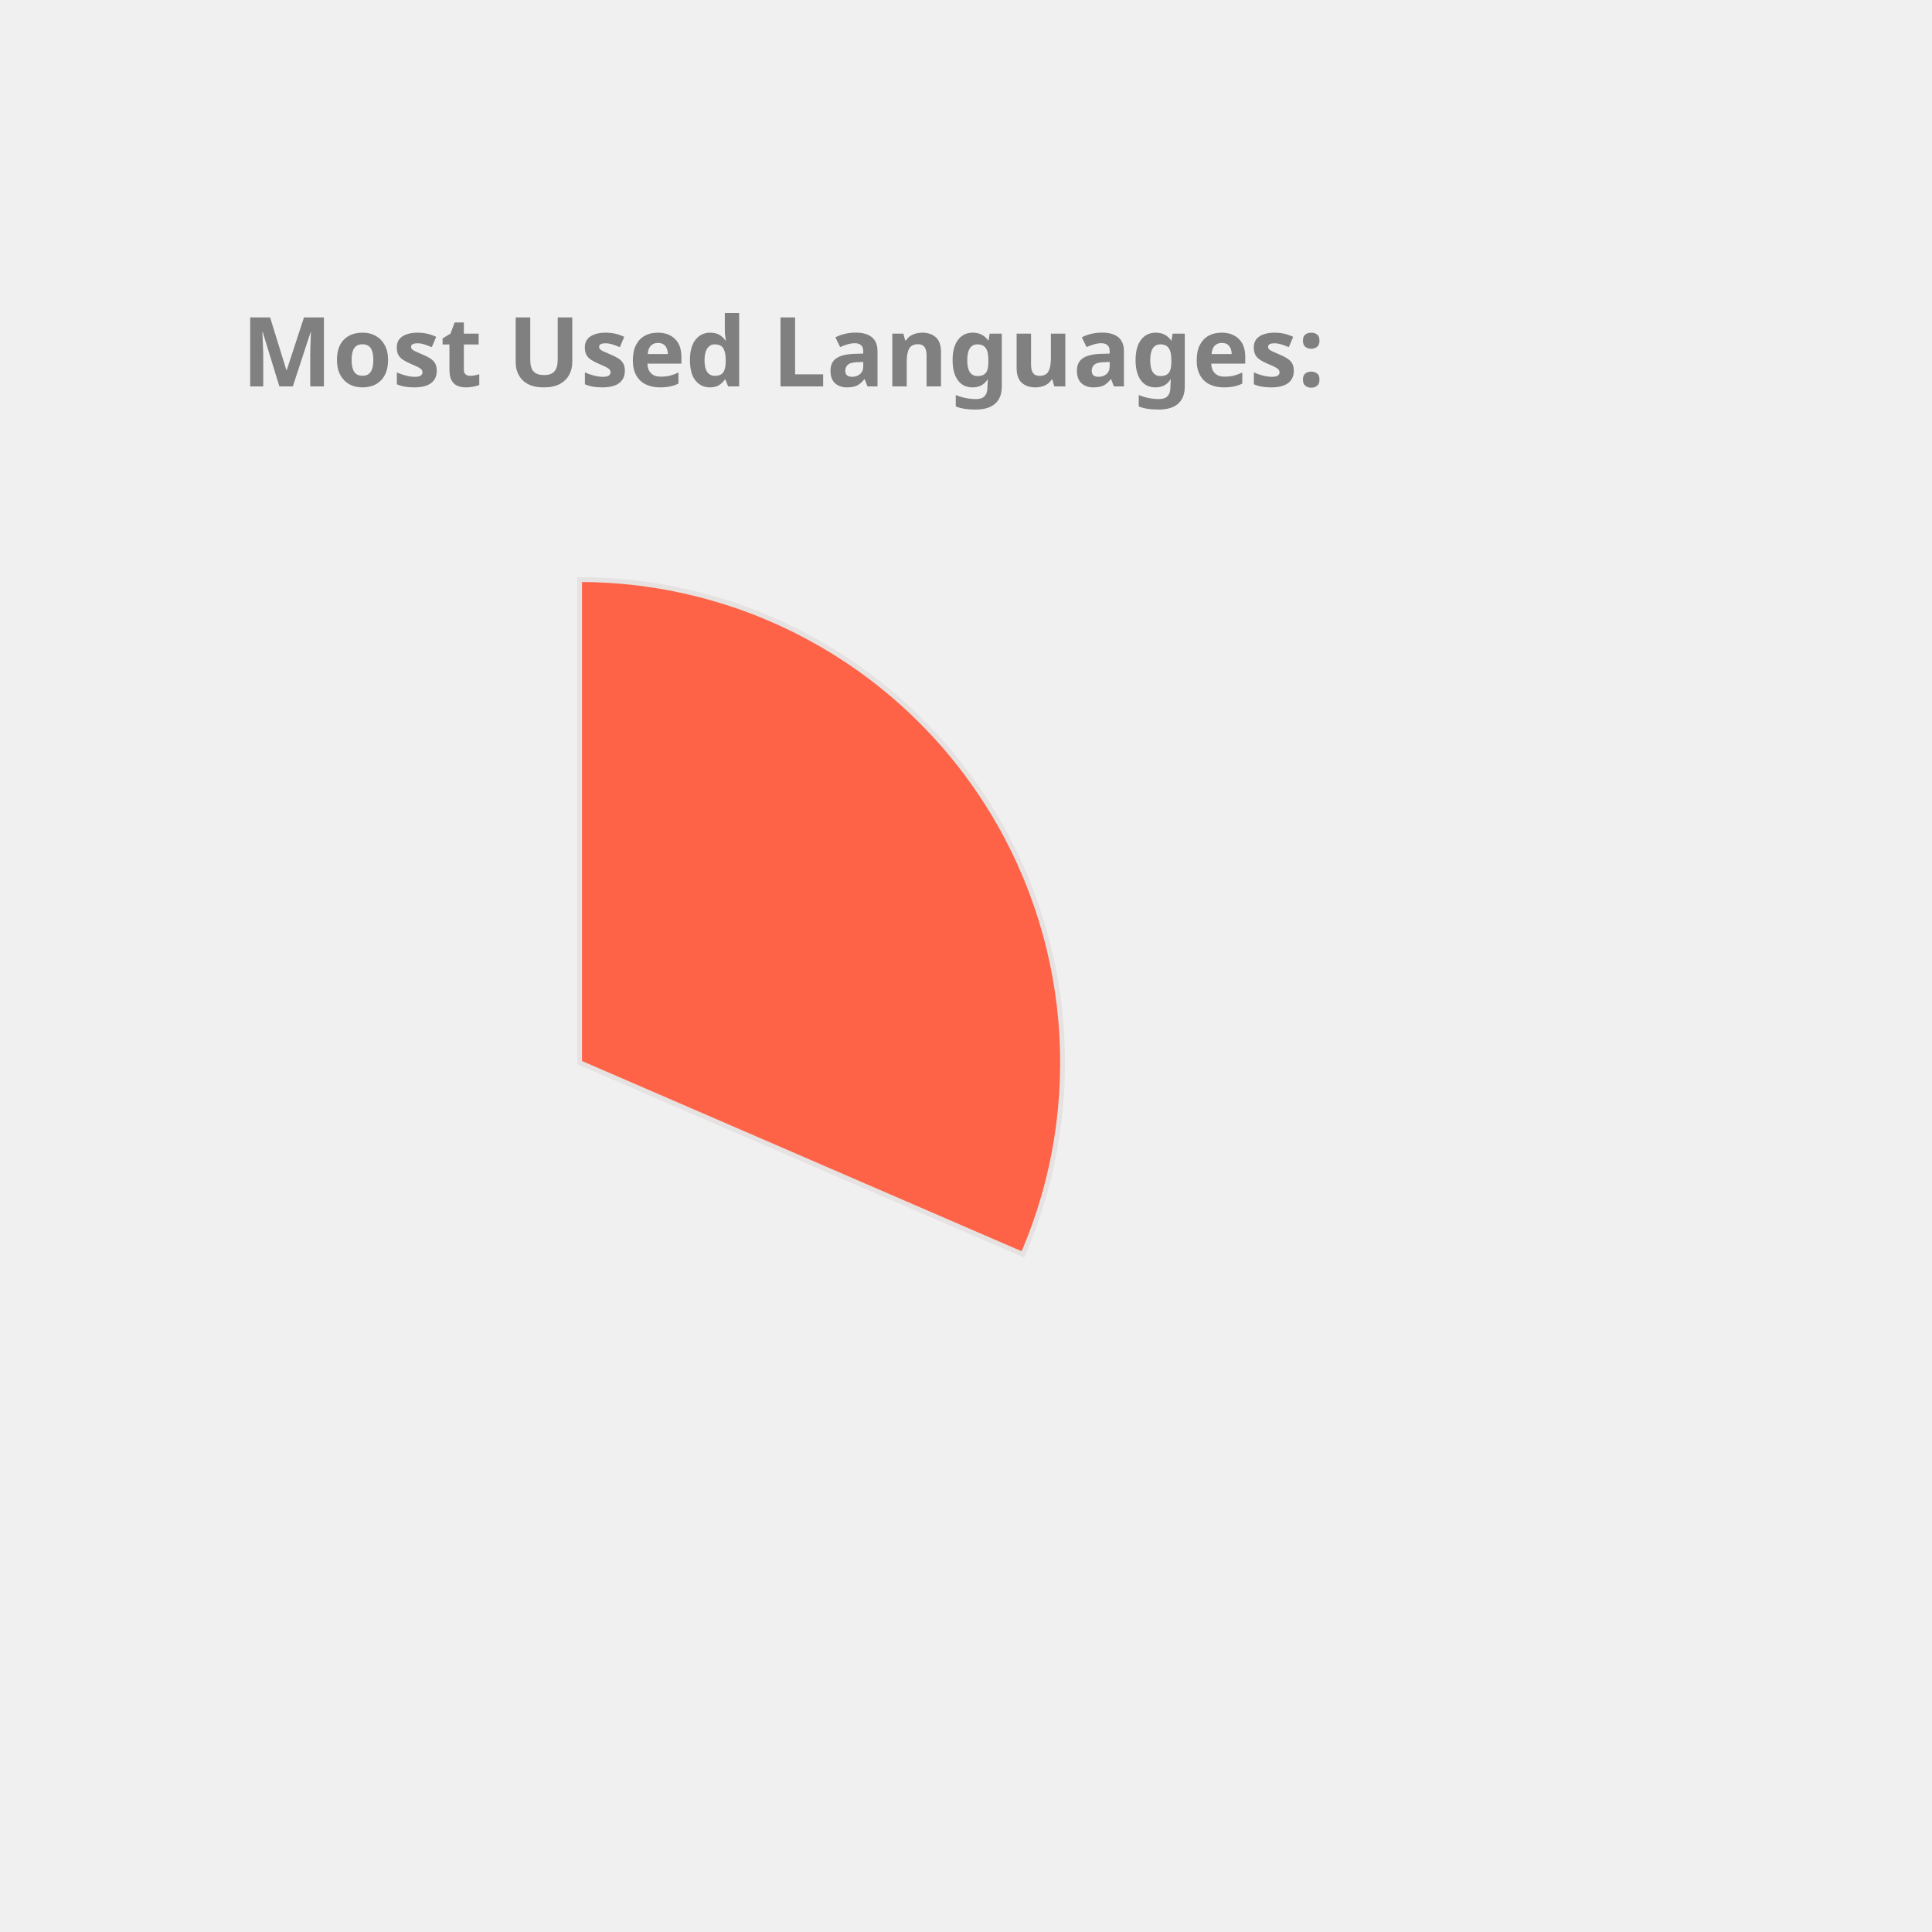
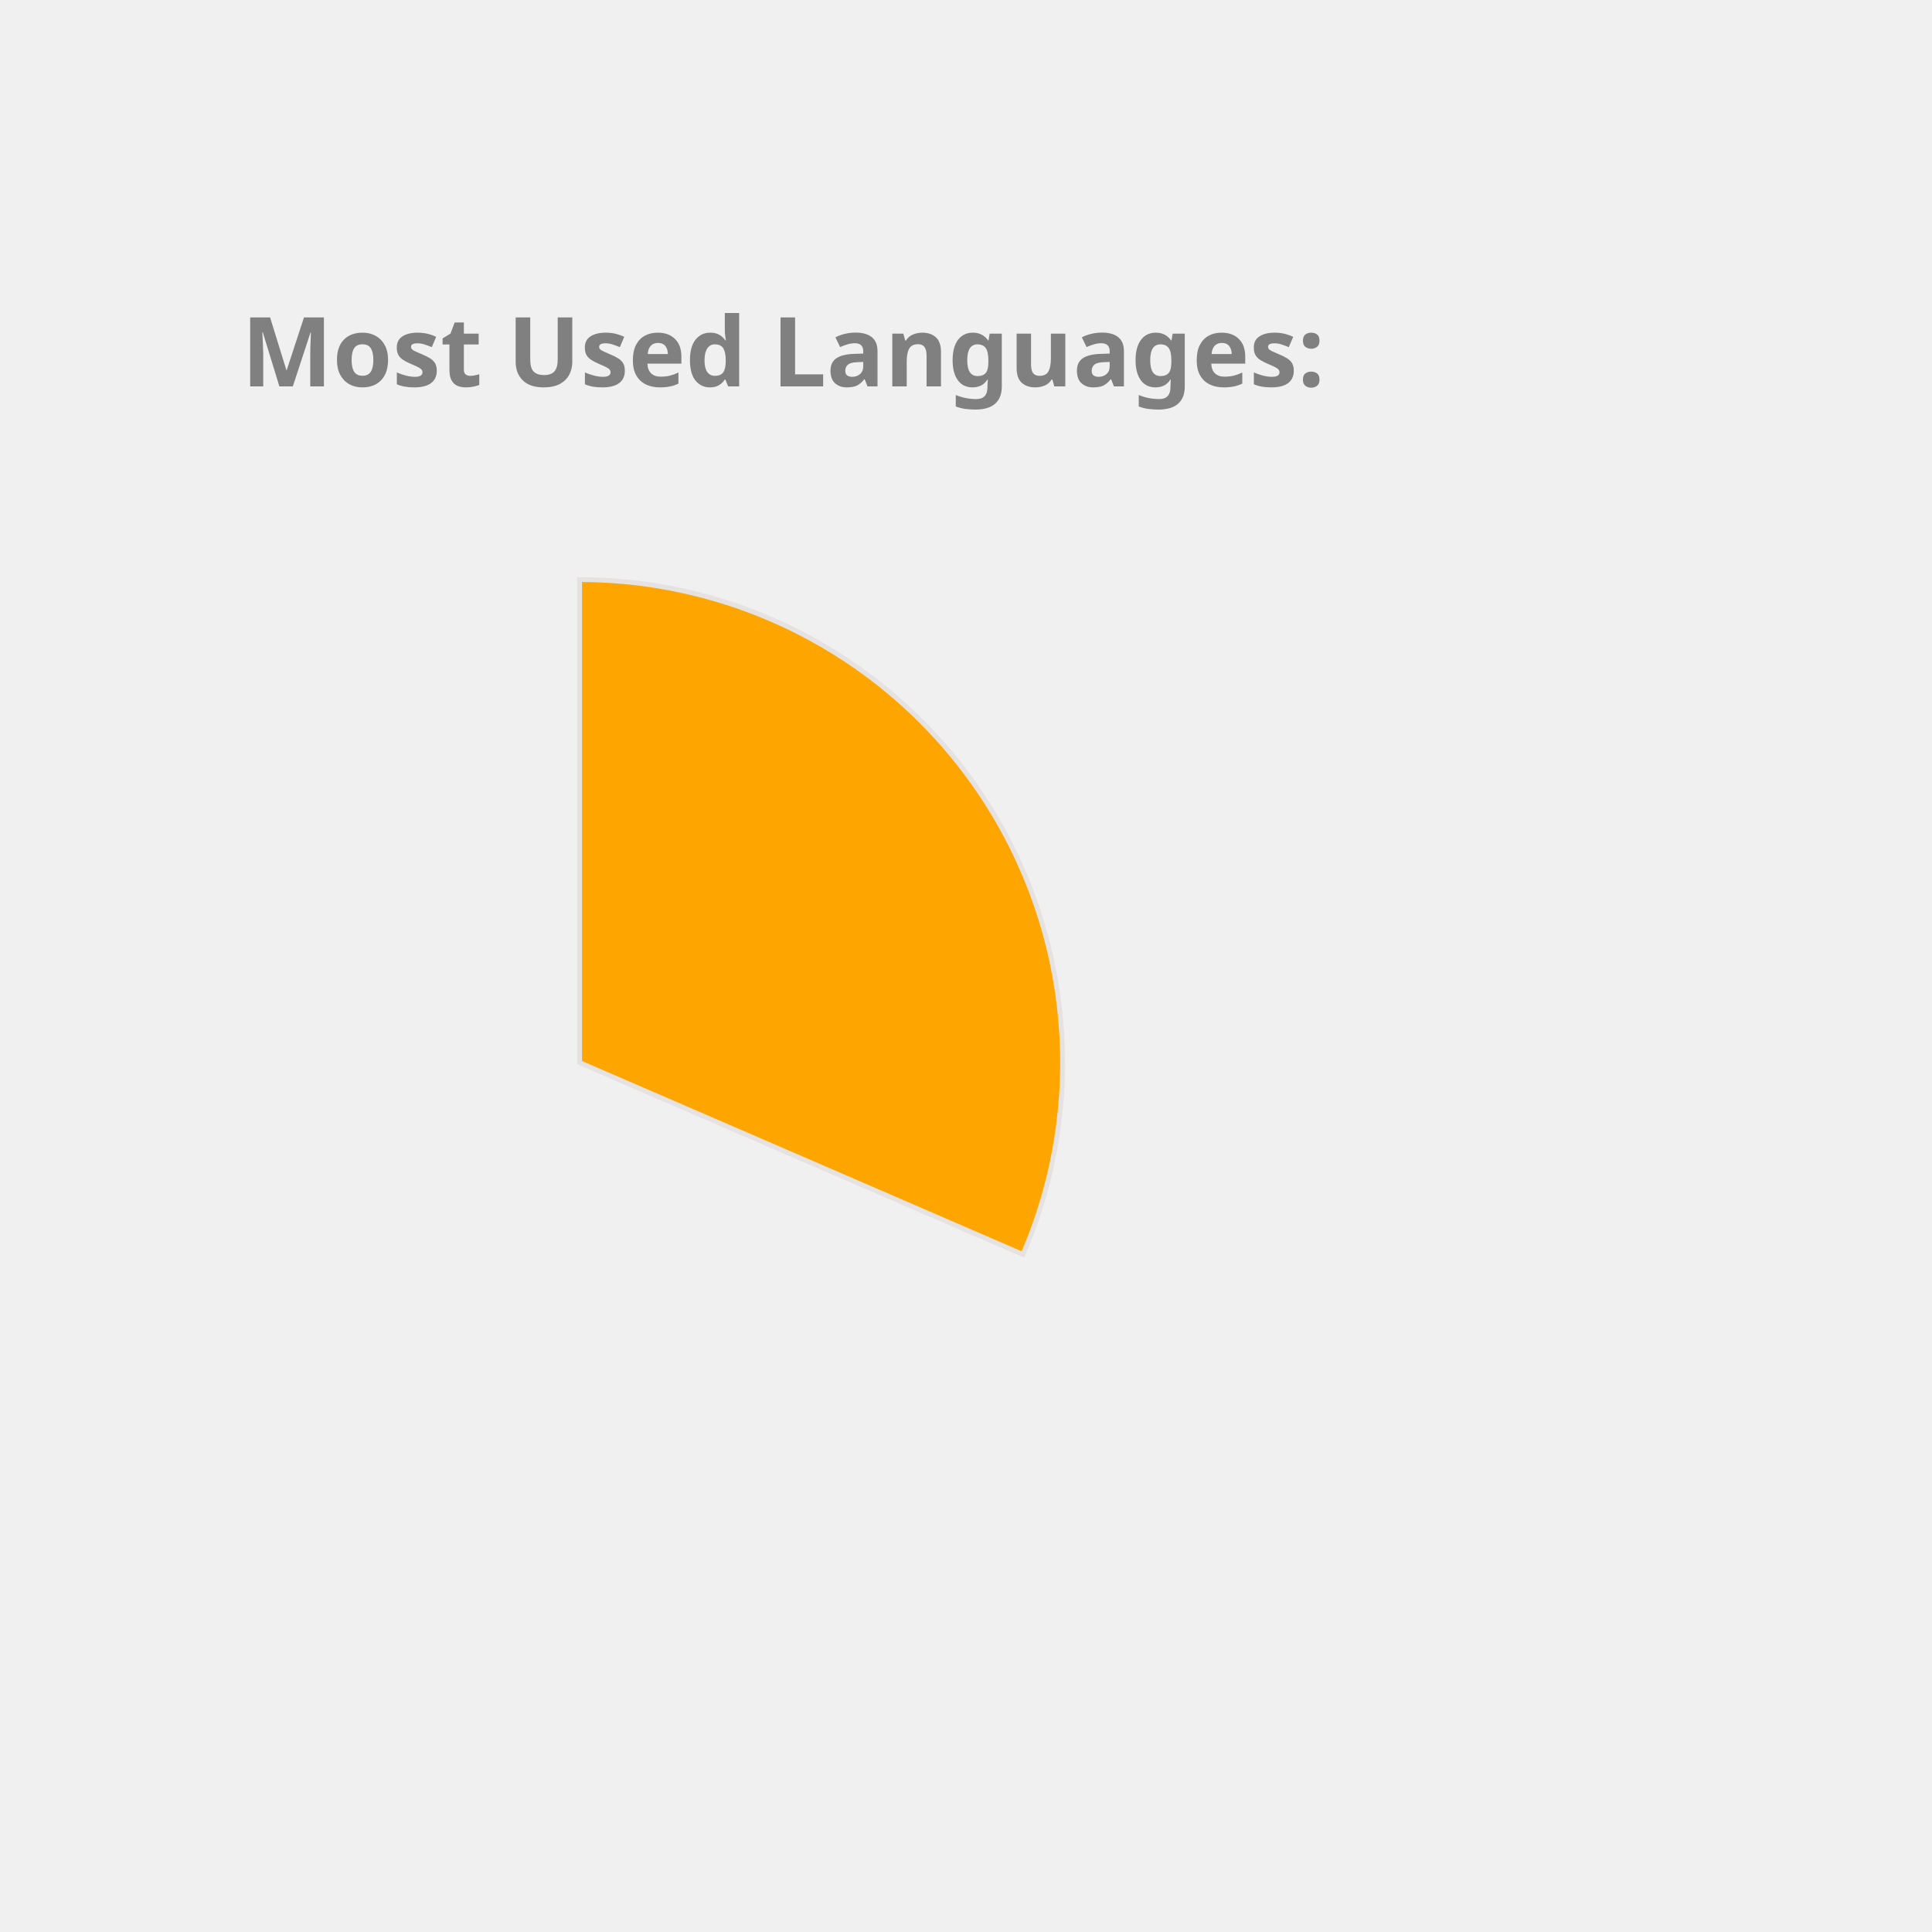
<svg xmlns="http://www.w3.org/2000/svg" height="350px" width="350px" viewBox="0 0 400 400">
  <style> 
        .label {
                font: bold 20px sans-serif;
                color: #404040;
                -webkit-text-stroke: 1px white;
        }

        path {
                stroke: #E6E2E1;
                stroke-width: 1px;
                transform: translate(60px, 100px);
        }

        .path_1 {
                animation: fadeIn 5s linear forwards;
        }

        .path_2 {
                transform: scale(0);
                animation: fadeIn 5s linear forwards 5s;
        }


        
        .path_3 {
                transform: scale(0);
                animation: fadeIn 5s linear forwards 10s;
        }


        .path_4 {
                transform: scale(0);
                animation: fadeIn 5s linear forwards 15s;
        }

        .path_5 {
                transform: scale(0);
                animation: fadeIn 5s linear forwards 20s;
        }

        .path_6 {
                transform: scale(0);
                animation: fadeIn 5s linear forwards 25s;
        }

        .path_7 {
                transform: scale(0);
                animation: fadeIn 5s linear forwards 30s;
        }

        .path_8 {
                transform: scale(0);
                animation: fadeIn 5s linear forwards 35s;
        }

        .path_9 {
                transform: scale(0);
                animation: fadeIn 5s linear forwards 40s;
        }

        .path_10 {
                transform: scale(0);
                animation: fadeIn 5s linear forwards 45s;
        }

        @keyframes fadeIn {
                0% {                        
                        transform: translate(250px, 300px) rotate(0deg) scale(0);
                        
                }
                50% {
                        transform: translate(150px, 220px) rotate(180deg) scale(0.5);
                        
                }
                
                100% {
                        transform: translate(60px, 120px) rotate(360deg) scale(1);
                        
                }
        }
        .txt_1 {
                opacity: 0;
                animation: txtShow 5s linear forwards 0s;
        }

        .txt_2 {
                opacity: 0;
                animation: txtShow 5s linear forwards 5s;
        }

        .txt_3 {
                opacity: 0;
                animation: txtShow 5s linear forwards 10s;
        }

        .txt_4 {
                opacity: 0;
                animation: txtShow 5s linear forwards 15s;
        }

        .txt_5 {
                opacity: 0;
                animation: txtShow 5s linear forwards 20s;
        }

        .txt_6 {
                opacity: 0;
                animation: txtShow 5s linear forwards 25s;
        }

        .txt_7 {
                opacity: 0;
                animation: txtShow 5s linear forwards 30s;
        }

        .txt_8 {
                opacity: 0;
                animation: txtShow 5s linear forwards 35s;
        }

        .txt_9 {
                opacity: 0;
                animation: txtShow 5s linear forwards 40s;
        }

        .txt_10 {
                opacity: 0;
                animation: txtShow 5s linear forwards 45s;
        }

        @keyframes txtShow {
                0% {                        
                        opacity: 0;
                        transform: translate(0px, 0px) scale(0);
                }
                100% {
                        opacity: 1;
                        transform: translate(0px, 0px) scale(1);
                        
                }
        }
</style>
-   <path class="path_1" d="M 60,120 L 60,20 A 100,100 0 0 1 151.775,159.715 Z" fill="Tomato" stroke="#fff" stroke-width="2" />
-   <text class="txt_1" x="260" y="150" fill="Tomato" stroke="Tomato" stroke-width="1">C++</text>
-   <path class="path_2" d="M 60,120 L 151.775,159.715 A 100,100 0 0 1 16.854,210.213 Z" fill="RoyalBlue" stroke="#fff" stroke-width="2" />
-   <text class="txt_2" x="260" y="170" fill="RoyalBlue" stroke="RoyalBlue" stroke-width="1">JavaScript</text>
-   <path class="path_3" d="M 60,120 L 16.854,210.213 A 100,100 0 0 1 -38.958,134.401 Z" fill="Tan" stroke="#fff" stroke-width="2" />
-   <text class="txt_3" x="260" y="190" fill="Tan" stroke="Tan" stroke-width="1">Jupyter Notebook</text>
-   <path class="path_4" d="M 60,120 L -38.958,134.401 A 100,100 0 0 1 -8.455,47.103 Z" fill="DodgerBlue" stroke="#fff" stroke-width="2" />
-   <text class="txt_4" x="260" y="210" fill="DodgerBlue" stroke="DodgerBlue" stroke-width="1">Java</text>
-   <path class="path_5" d="M 60,120 L -8.455,47.103 A 100,100 0 0 1 36.961,22.69 Z" fill="CornflowerBlue" stroke="#fff" stroke-width="2" />
-   <text class="txt_5" x="260" y="230" fill="CornflowerBlue" stroke="CornflowerBlue" stroke-width="1">HTML</text>
-   <path class="path_6" d="M 60,120 L 36.961,22.69 A 100,100 0 0 1 54.976,20.126 Z" fill="SteelBlue" stroke="#fff" stroke-width="2" />
-   <text class="txt_6" x="260" y="250" fill="SteelBlue" stroke="SteelBlue" stroke-width="1">TypeScript</text>
-   <path class="path_7" d="M 60,120 L 54.976,20.126 A 100,100 0 0 1 59.372,20.002 Z" fill="Crimson" stroke="#fff" stroke-width="2" />
-   <text class="txt_7" x="260" y="270" fill="Crimson" stroke="Crimson" stroke-width="1">CSS</text>
+   <path class="path_1" d="M 60,120 L 60,20 A 100,100 0 0 1 151.775,159.715 Z" fill="Orange" stroke="#fff" stroke-width="2" />
+   <text class="txt_1" x="260" y="150" fill="Orange" stroke="Orange" stroke-width="1">C++</text>
+   <path class="path_2" d="M 60,120 L 151.775,159.715 A 100,100 0 0 1 16.854,210.213 Z" fill="RosyBrown" stroke="#fff" stroke-width="2" />
+   <text class="txt_2" x="260" y="170" fill="RosyBrown" stroke="RosyBrown" stroke-width="1">JavaScript</text>
+   <path class="path_3" d="M 60,120 L 16.854,210.213 A 100,100 0 0 1 -38.958,134.401 Z" fill="CornflowerBlue" stroke="#fff" stroke-width="2" />
+   <text class="txt_3" x="260" y="190" fill="CornflowerBlue" stroke="CornflowerBlue" stroke-width="1">Jupyter Notebook</text>
+   <path class="path_4" d="M 60,120 L -38.958,134.401 A 100,100 0 0 1 -8.455,47.103 Z" fill="RoyalBlue" stroke="#fff" stroke-width="2" />
+   <text class="txt_4" x="260" y="210" fill="RoyalBlue" stroke="RoyalBlue" stroke-width="1">Java</text>
+   <path class="path_5" d="M 60,120 L -8.455,47.103 A 100,100 0 0 1 36.961,22.69 Z" fill="Orchid" stroke="#fff" stroke-width="2" />
+   <text class="txt_5" x="260" y="230" fill="Orchid" stroke="Orchid" stroke-width="1">HTML</text>
+   <path class="path_6" d="M 60,120 L 36.961,22.69 A 100,100 0 0 1 54.976,20.126 Z" fill="DodgerBlue" stroke="#fff" stroke-width="2" />
+   <text class="txt_6" x="260" y="250" fill="DodgerBlue" stroke="DodgerBlue" stroke-width="1">TypeScript</text>
+   <path class="path_7" d="M 60,120 L 54.976,20.126 A 100,100 0 0 1 59.372,20.002 Z" fill="SteelBlue" stroke="#fff" stroke-width="2" />
+   <text class="txt_7" x="260" y="270" fill="SteelBlue" stroke="SteelBlue" stroke-width="1">CSS</text>
  <g class="label">
    <text x="50" y="80" fill="grey">Most Used Languages:</text>
  </g>
</svg>
